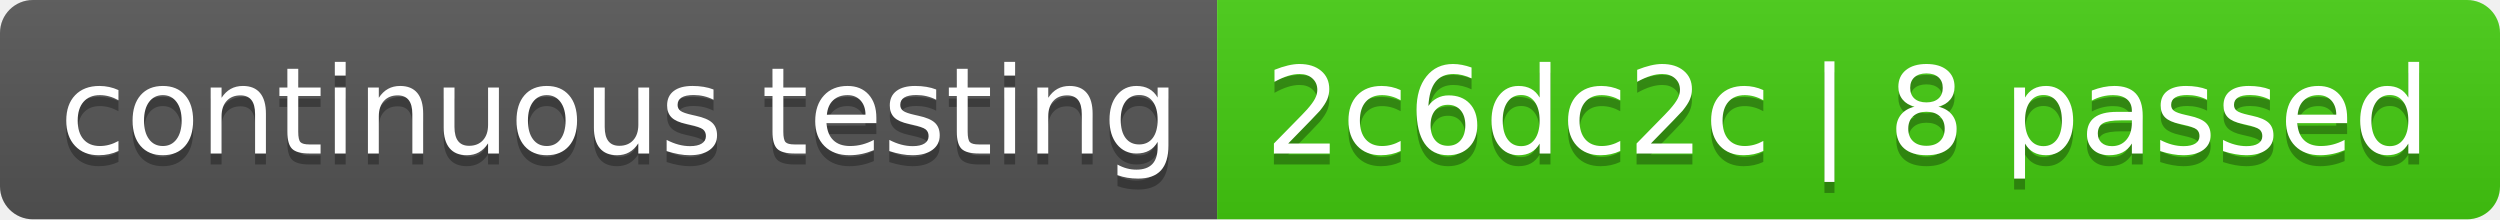
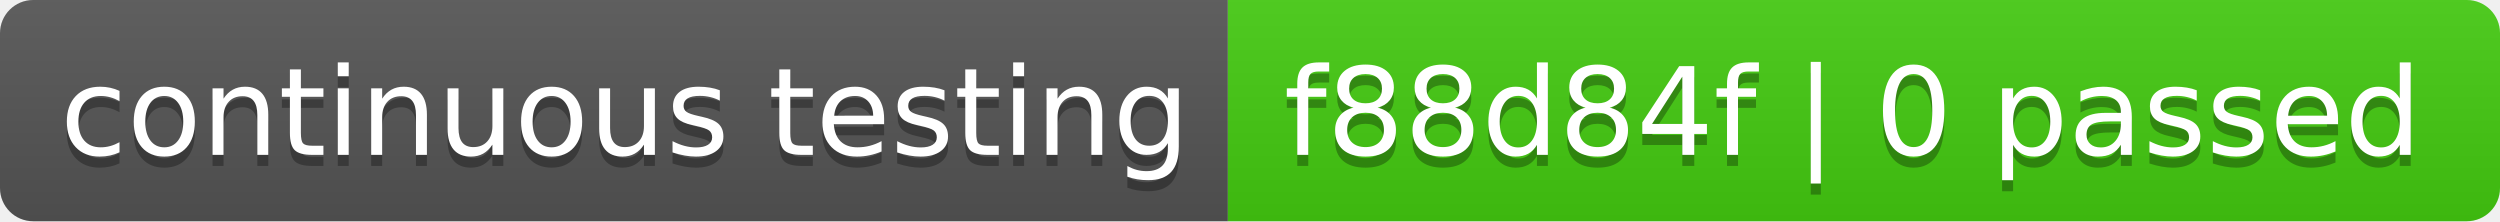
- <svg xmlns="http://www.w3.org/2000/svg" width="228" height="20" role="img" aria-label="continuous testing: 2c6dc2c | 8 passed">
+ <svg xmlns="http://www.w3.org/2000/svg" width="226" height="20" role="img" aria-label="continuous testing: f88d84f | 0 passed">
  <linearGradient id="s" x2="0" y2="100%">
    <stop offset="0" stop-color="#bbb" stop-opacity=".1" />
    <stop offset="1" stop-opacity=".1" />
  </linearGradient>
  <clipPath id="r">
-     <rect width="228" height="20" rx="3" fill="#fff" />
+     <rect width="226" height="20" rx="3" fill="#fff" />
  </clipPath>
  <g clip-path="url(#r)">
    <rect width="111" height="20" fill="#555" />
-     <rect x="111" width="117" height="20" fill="#4c1" />
-     <rect width="228" height="20" fill="url(#s)" />
+     <rect x="111" width="115" height="20" fill="#4c1" />
+     <rect width="226" height="20" fill="url(#s)" />
  </g>
  <g fill="#fff" text-anchor="middle" font-family="Verdana,Geneva,DejaVu Sans,sans-serif" text-rendering="geometricPrecision" font-size="110">
    <text aria-hidden="true" x="565" y="150" fill="#010101" fill-opacity=".3" transform="scale(.1)" textLength="1010">continuous testing</text>
    <text x="565" y="140" transform="scale(.1)" fill="#fff" textLength="1010">continuous testing</text>
-     <text aria-hidden="true" x="1685" y="150" fill="#010101" fill-opacity=".3" transform="scale(.1)" textLength="1070">2c6dc2c | 8 passed</text>
-     <text x="1685" y="140" transform="scale(.1)" fill="#fff" textLength="1070">2c6dc2c | 8 passed</text>
+     <text aria-hidden="true" x="1675" y="150" fill="#010101" fill-opacity=".3" transform="scale(.1)" textLength="1050">f88d84f | 0 passed</text>
+     <text x="1675" y="140" transform="scale(.1)" fill="#fff" textLength="1050">f88d84f | 0 passed</text>
  </g>
</svg>
